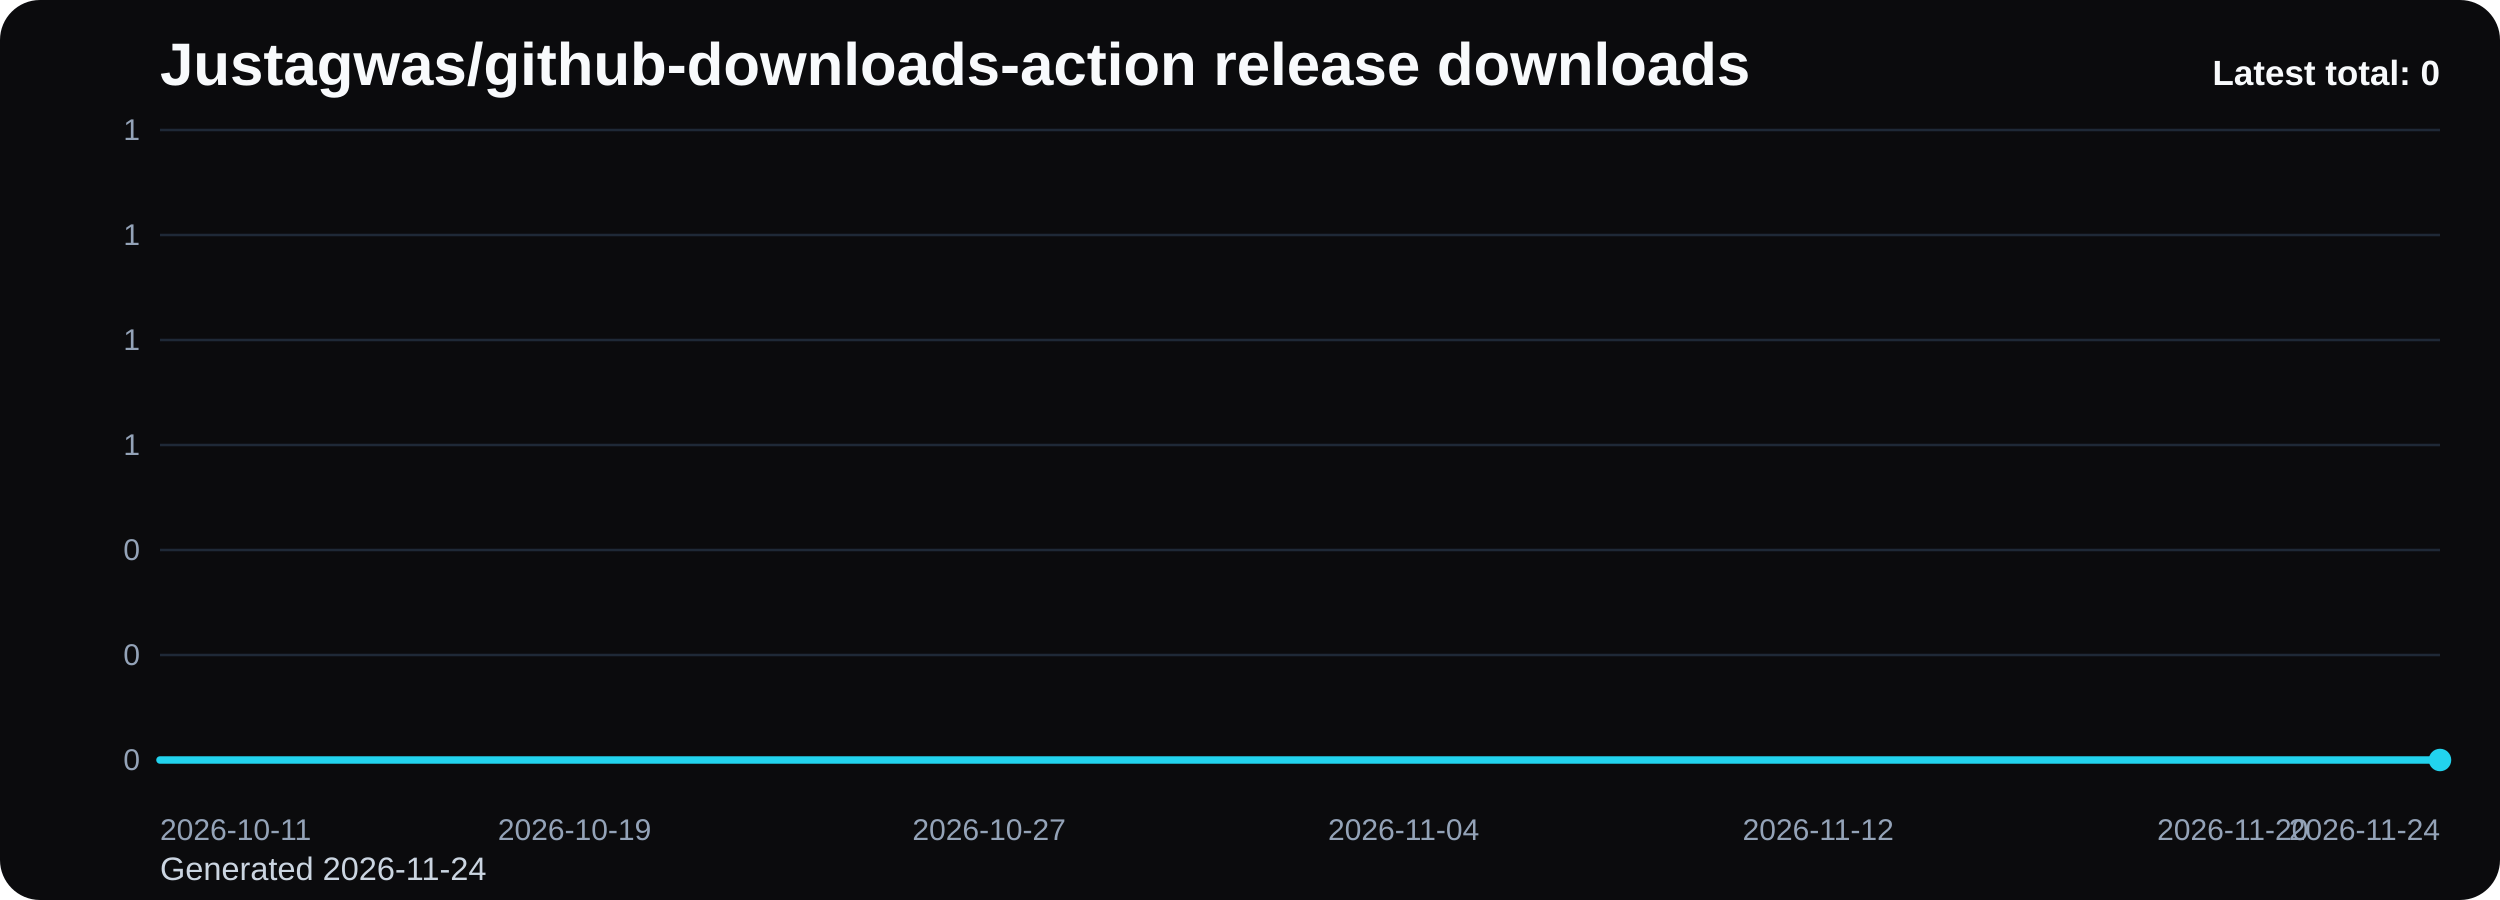
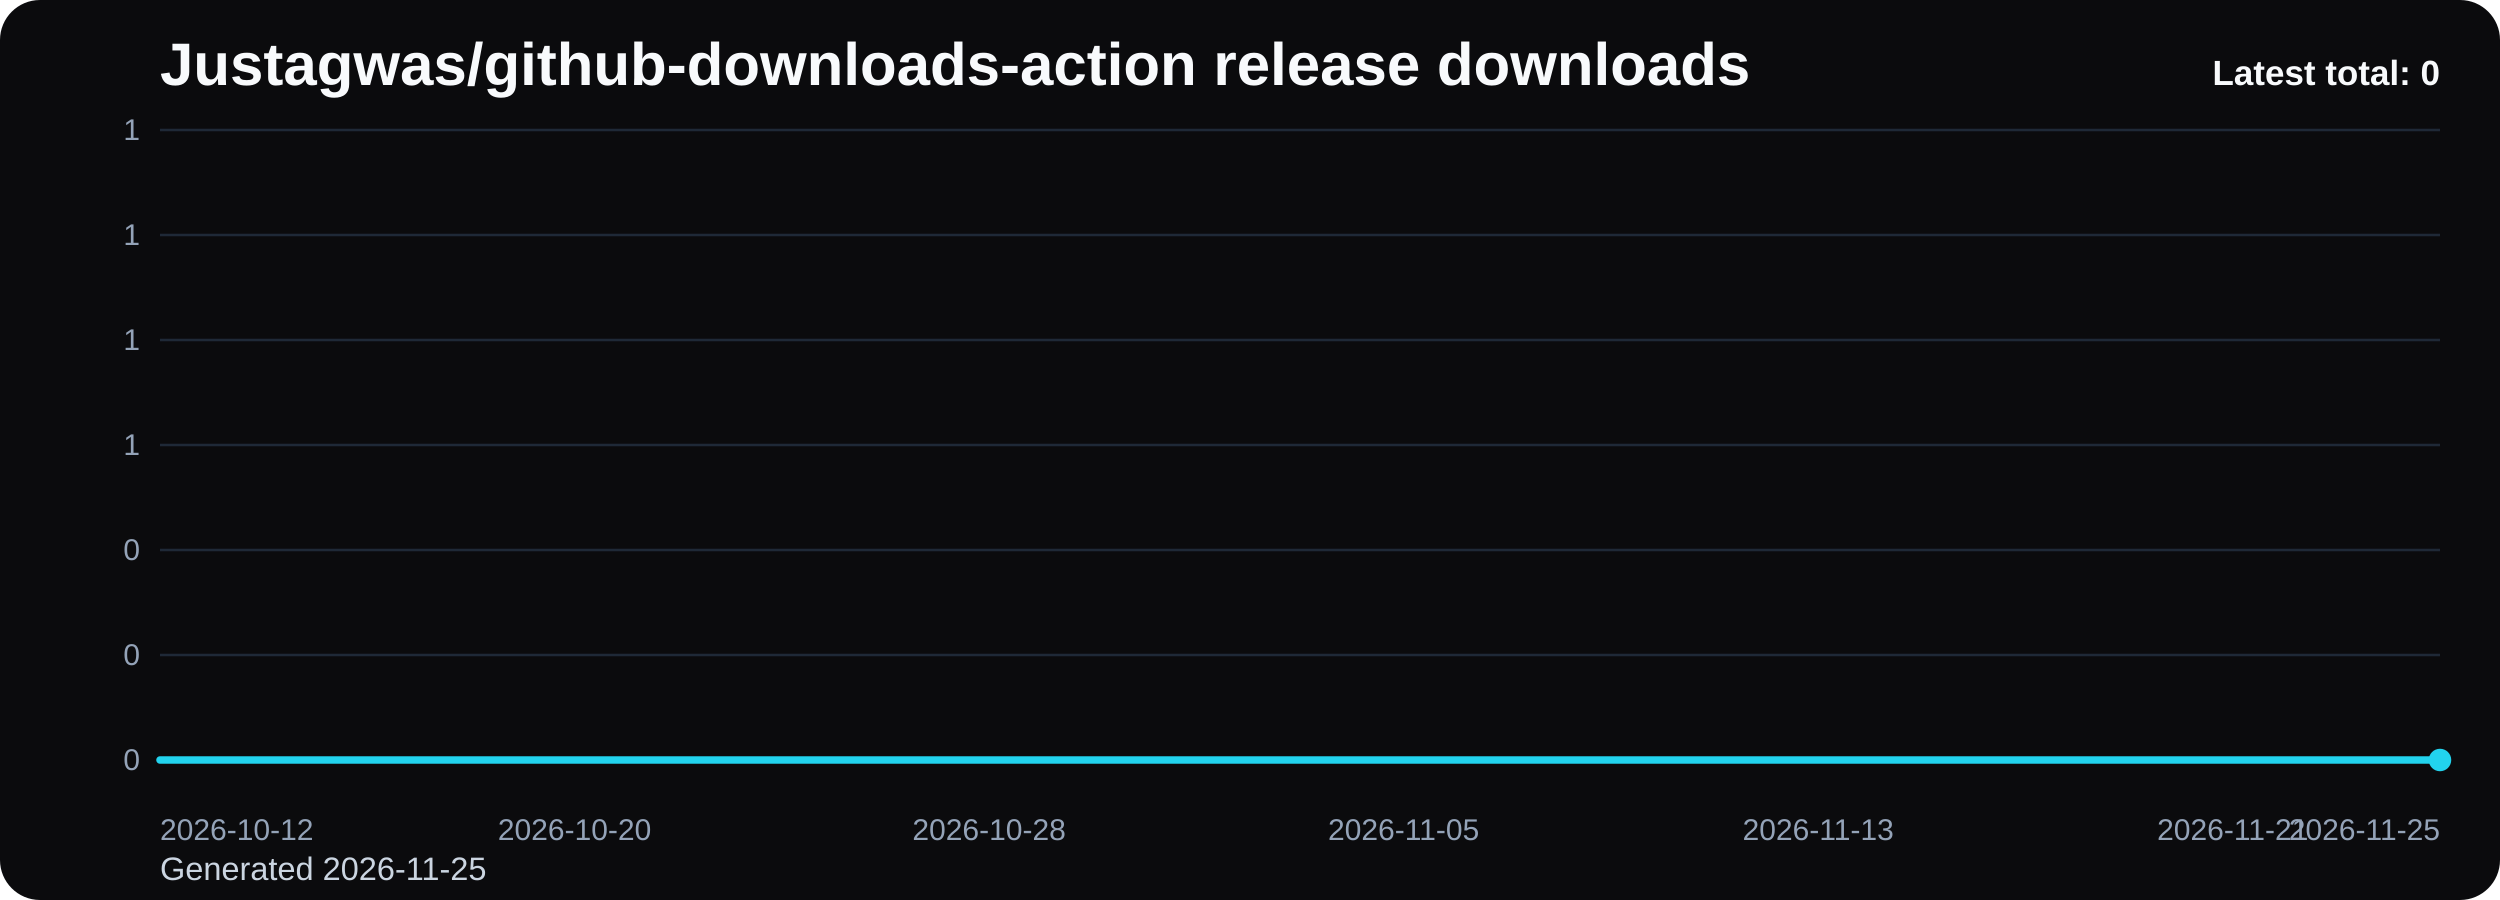
<svg xmlns="http://www.w3.org/2000/svg" viewBox="0 0 1000 360" role="img" aria-label="Justagwas/github-downloads-action release downloads chart">
  <defs>
    <linearGradient id="fill-total-trend-black" x1="0" y1="0" x2="0" y2="1">
      <stop offset="0%" stop-color="#22d3ee" stop-opacity="0.32" />
      <stop offset="100%" stop-color="#22d3ee" stop-opacity="0.05" />
    </linearGradient>
    <style>
      .bg { fill: #0b0b0d; }
      .title { font: 700 24px Arial, sans-serif; fill: #f8fafc; }
      .sub { font: 400 13px Arial, sans-serif; fill: #cbd5e1; }
      .grid { stroke: #1f2937; stroke-width: 1; }
      .axis { font: 400 12px Arial, sans-serif; fill: #94a3b8; }
      .line { fill: none; stroke: #22d3ee; stroke-width: 3; stroke-linecap: round; stroke-linejoin: round; }
      .dot { fill: #22d3ee; }
      .value { font: 600 11px Arial, sans-serif; fill: #cbd5e1; }
      .latest { font: 700 14px Arial, sans-serif; fill: #f8fafc; }
    </style>
  </defs>
  <rect class="bg" x="0" y="0" width="1000" height="360" rx="16" />
  <text class="title" x="64" y="34">Justagwas/github-downloads-action release downloads</text>
-   <text class="sub" x="64" y="352">Generated 2026-11-24</text>
+   <text class="sub" x="64" y="352">Generated 2026-11-25</text>
  <line x1="64" y1="52.00" x2="976" y2="52.00" class="grid" />
  <text x="56" y="56.00" text-anchor="end" class="axis">1</text>
  <line x1="64" y1="94.00" x2="976" y2="94.00" class="grid" />
  <text x="56" y="98.00" text-anchor="end" class="axis">1</text>
  <line x1="64" y1="136.00" x2="976" y2="136.00" class="grid" />
  <text x="56" y="140.00" text-anchor="end" class="axis">1</text>
  <line x1="64" y1="178.00" x2="976" y2="178.00" class="grid" />
  <text x="56" y="182.00" text-anchor="end" class="axis">1</text>
  <line x1="64" y1="220.00" x2="976" y2="220.00" class="grid" />
  <text x="56" y="224.00" text-anchor="end" class="axis">0</text>
  <line x1="64" y1="262.00" x2="976" y2="262.00" class="grid" />
  <text x="56" y="266.00" text-anchor="end" class="axis">0</text>
  <line x1="64" y1="304.00" x2="976" y2="304.00" class="grid" />
  <text x="56" y="308.00" text-anchor="end" class="axis">0</text>
  <path d="M 64.00 304 L 64.00 304.00 L 84.73 304.00 L 105.45 304.00 L 126.18 304.00 L 146.91 304.00 L 167.64 304.00 L 188.36 304.00 L 209.09 304.00 L 229.82 304.00 L 250.55 304.00 L 271.27 304.00 L 292.00 304.00 L 312.73 304.00 L 333.45 304.00 L 354.18 304.00 L 374.91 304.00 L 395.64 304.00 L 416.36 304.00 L 437.09 304.00 L 457.82 304.00 L 478.55 304.00 L 499.27 304.00 L 520.00 304.00 L 540.73 304.00 L 561.45 304.00 L 582.18 304.00 L 602.91 304.00 L 623.64 304.00 L 644.36 304.00 L 665.09 304.00 L 685.82 304.00 L 706.55 304.00 L 727.27 304.00 L 748.00 304.00 L 768.73 304.00 L 789.45 304.00 L 810.18 304.00 L 830.91 304.00 L 851.64 304.00 L 872.36 304.00 L 893.09 304.00 L 913.82 304.00 L 934.55 304.00 L 955.27 304.00 L 976.00 304.00 L 976.00 304 Z" fill="url(#fill-total-trend-black)" />
  <polyline class="line" points="64.00,304.00 84.73,304.00 105.45,304.00 126.18,304.00 146.91,304.00 167.64,304.00 188.36,304.00 209.09,304.00 229.82,304.00 250.55,304.00 271.27,304.00 292.00,304.00 312.73,304.00 333.45,304.00 354.18,304.00 374.91,304.00 395.64,304.00 416.36,304.00 437.09,304.00 457.82,304.00 478.55,304.00 499.27,304.00 520.00,304.00 540.73,304.00 561.45,304.00 582.18,304.00 602.91,304.00 623.64,304.00 644.36,304.00 665.09,304.00 685.82,304.00 706.55,304.00 727.27,304.00 748.00,304.00 768.73,304.00 789.45,304.00 810.18,304.00 830.91,304.00 851.64,304.00 872.36,304.00 893.09,304.00 913.82,304.00 934.55,304.00 955.27,304.00 976.00,304.00" />
  <circle class="dot" cx="976.00" cy="304.00" r="4.5" />
-   <text class="axis" x="64.00" y="336" text-anchor="start">2026-10-11</text>
-   <text class="axis" x="229.82" y="336" text-anchor="middle">2026-10-19</text>
-   <text class="axis" x="395.64" y="336" text-anchor="middle">2026-10-27</text>
-   <text class="axis" x="561.45" y="336" text-anchor="middle">2026-11-04</text>
-   <text class="axis" x="727.27" y="336" text-anchor="middle">2026-11-12</text>
-   <text class="axis" x="893.09" y="336" text-anchor="middle">2026-11-20</text>
-   <text class="axis" x="976.00" y="336" text-anchor="end">2026-11-24</text>
+   <text class="axis" x="64.00" y="336" text-anchor="start">2026-10-12</text>
+   <text class="axis" x="229.82" y="336" text-anchor="middle">2026-10-20</text>
+   <text class="axis" x="395.64" y="336" text-anchor="middle">2026-10-28</text>
+   <text class="axis" x="561.45" y="336" text-anchor="middle">2026-11-05</text>
+   <text class="axis" x="727.27" y="336" text-anchor="middle">2026-11-13</text>
+   <text class="axis" x="893.09" y="336" text-anchor="middle">2026-11-21</text>
+   <text class="axis" x="976.00" y="336" text-anchor="end">2026-11-25</text>
  <text class="latest" x="976" y="34" text-anchor="end">Latest total: 0</text>
</svg>
